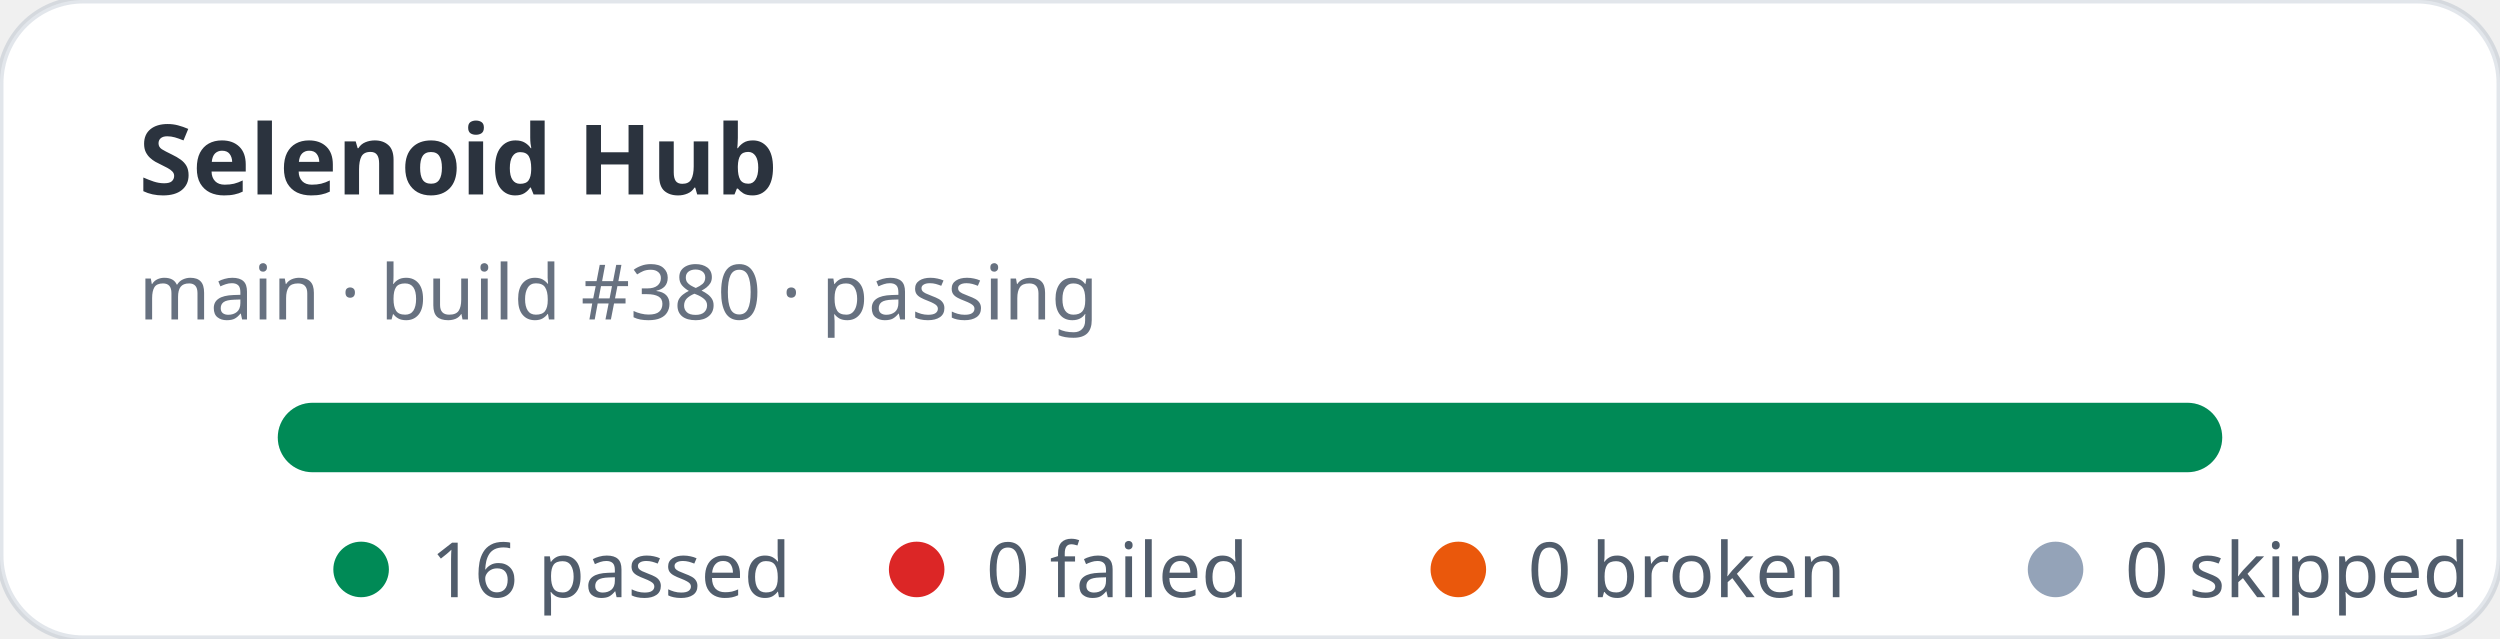
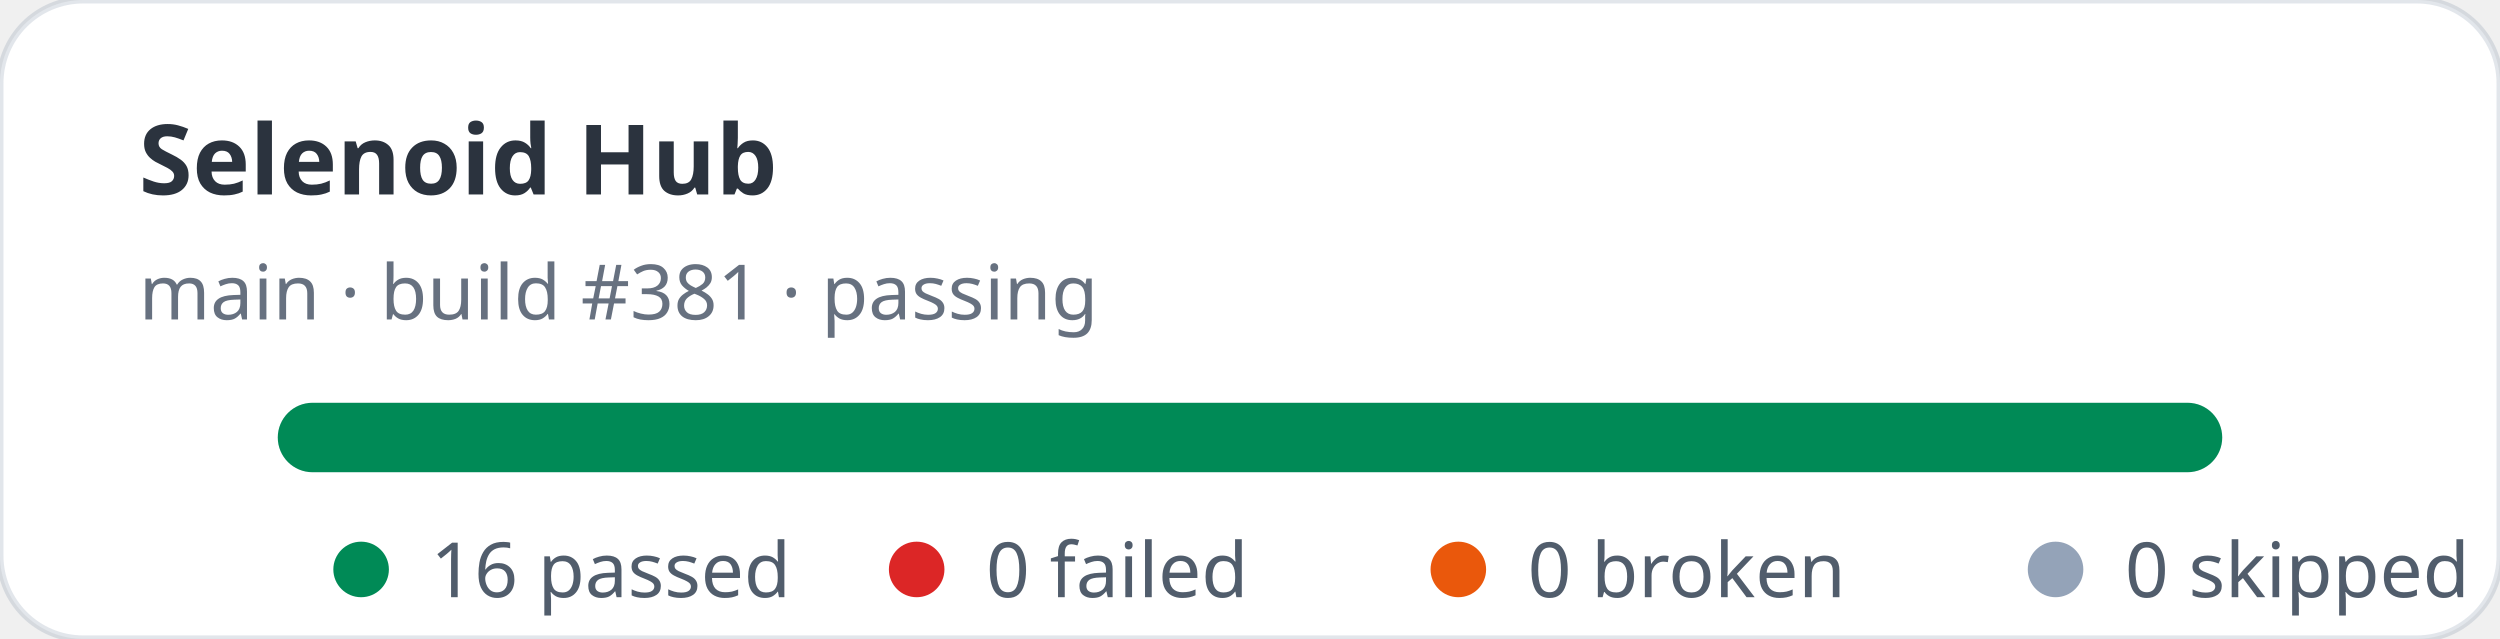
<svg xmlns="http://www.w3.org/2000/svg" width="360" height="92" viewBox="0 0 360 92" role="img" aria-label="Selenoid Hub stats: 16 passed, 0 failed">
  <rect width="360" height="92" rx="12" fill="#ffffff" stroke="rgba(11,48,86,0.12)" />
  <text x="20" y="28" fill="rgba(1,10,24,0.83)" font-family="ui-sans-serif,system-ui,sans-serif" font-size="14" font-weight="700">Selenoid Hub</text>
-   <text x="20" y="46" fill="rgba(2,19,44,0.6)" font-family="ui-sans-serif,system-ui,sans-serif" font-size="11">main · build #380 · passing</text>
+   <text x="20" y="46" fill="rgba(2,19,44,0.6)" font-family="ui-sans-serif,system-ui,sans-serif" font-size="11">main · build #381 · passing</text>
  <rect x="40" y="58" width="280" height="10" rx="5" fill="#e2e8f0" />
  <rect x="40" y="58" width="280" height="10" rx="5" fill="#008a56" />
  <g font-family="ui-sans-serif,system-ui,sans-serif" font-size="11" fill="rgba(1,18,40,0.68)">
    <circle cx="52" cy="82" r="4" fill="#008a56" />
    <text x="62" y="86">16 passed</text>
    <circle cx="132" cy="82" r="4" fill="#dc2626" />
    <text x="142" y="86">0 failed</text>
    <circle cx="210" cy="82" r="4" fill="#ea580c" />
    <text x="220" y="86">0 broken</text>
    <circle cx="296" cy="82" r="4" fill="#94a3b8" />
    <text x="306" y="86">0 skipped</text>
  </g>
</svg>
